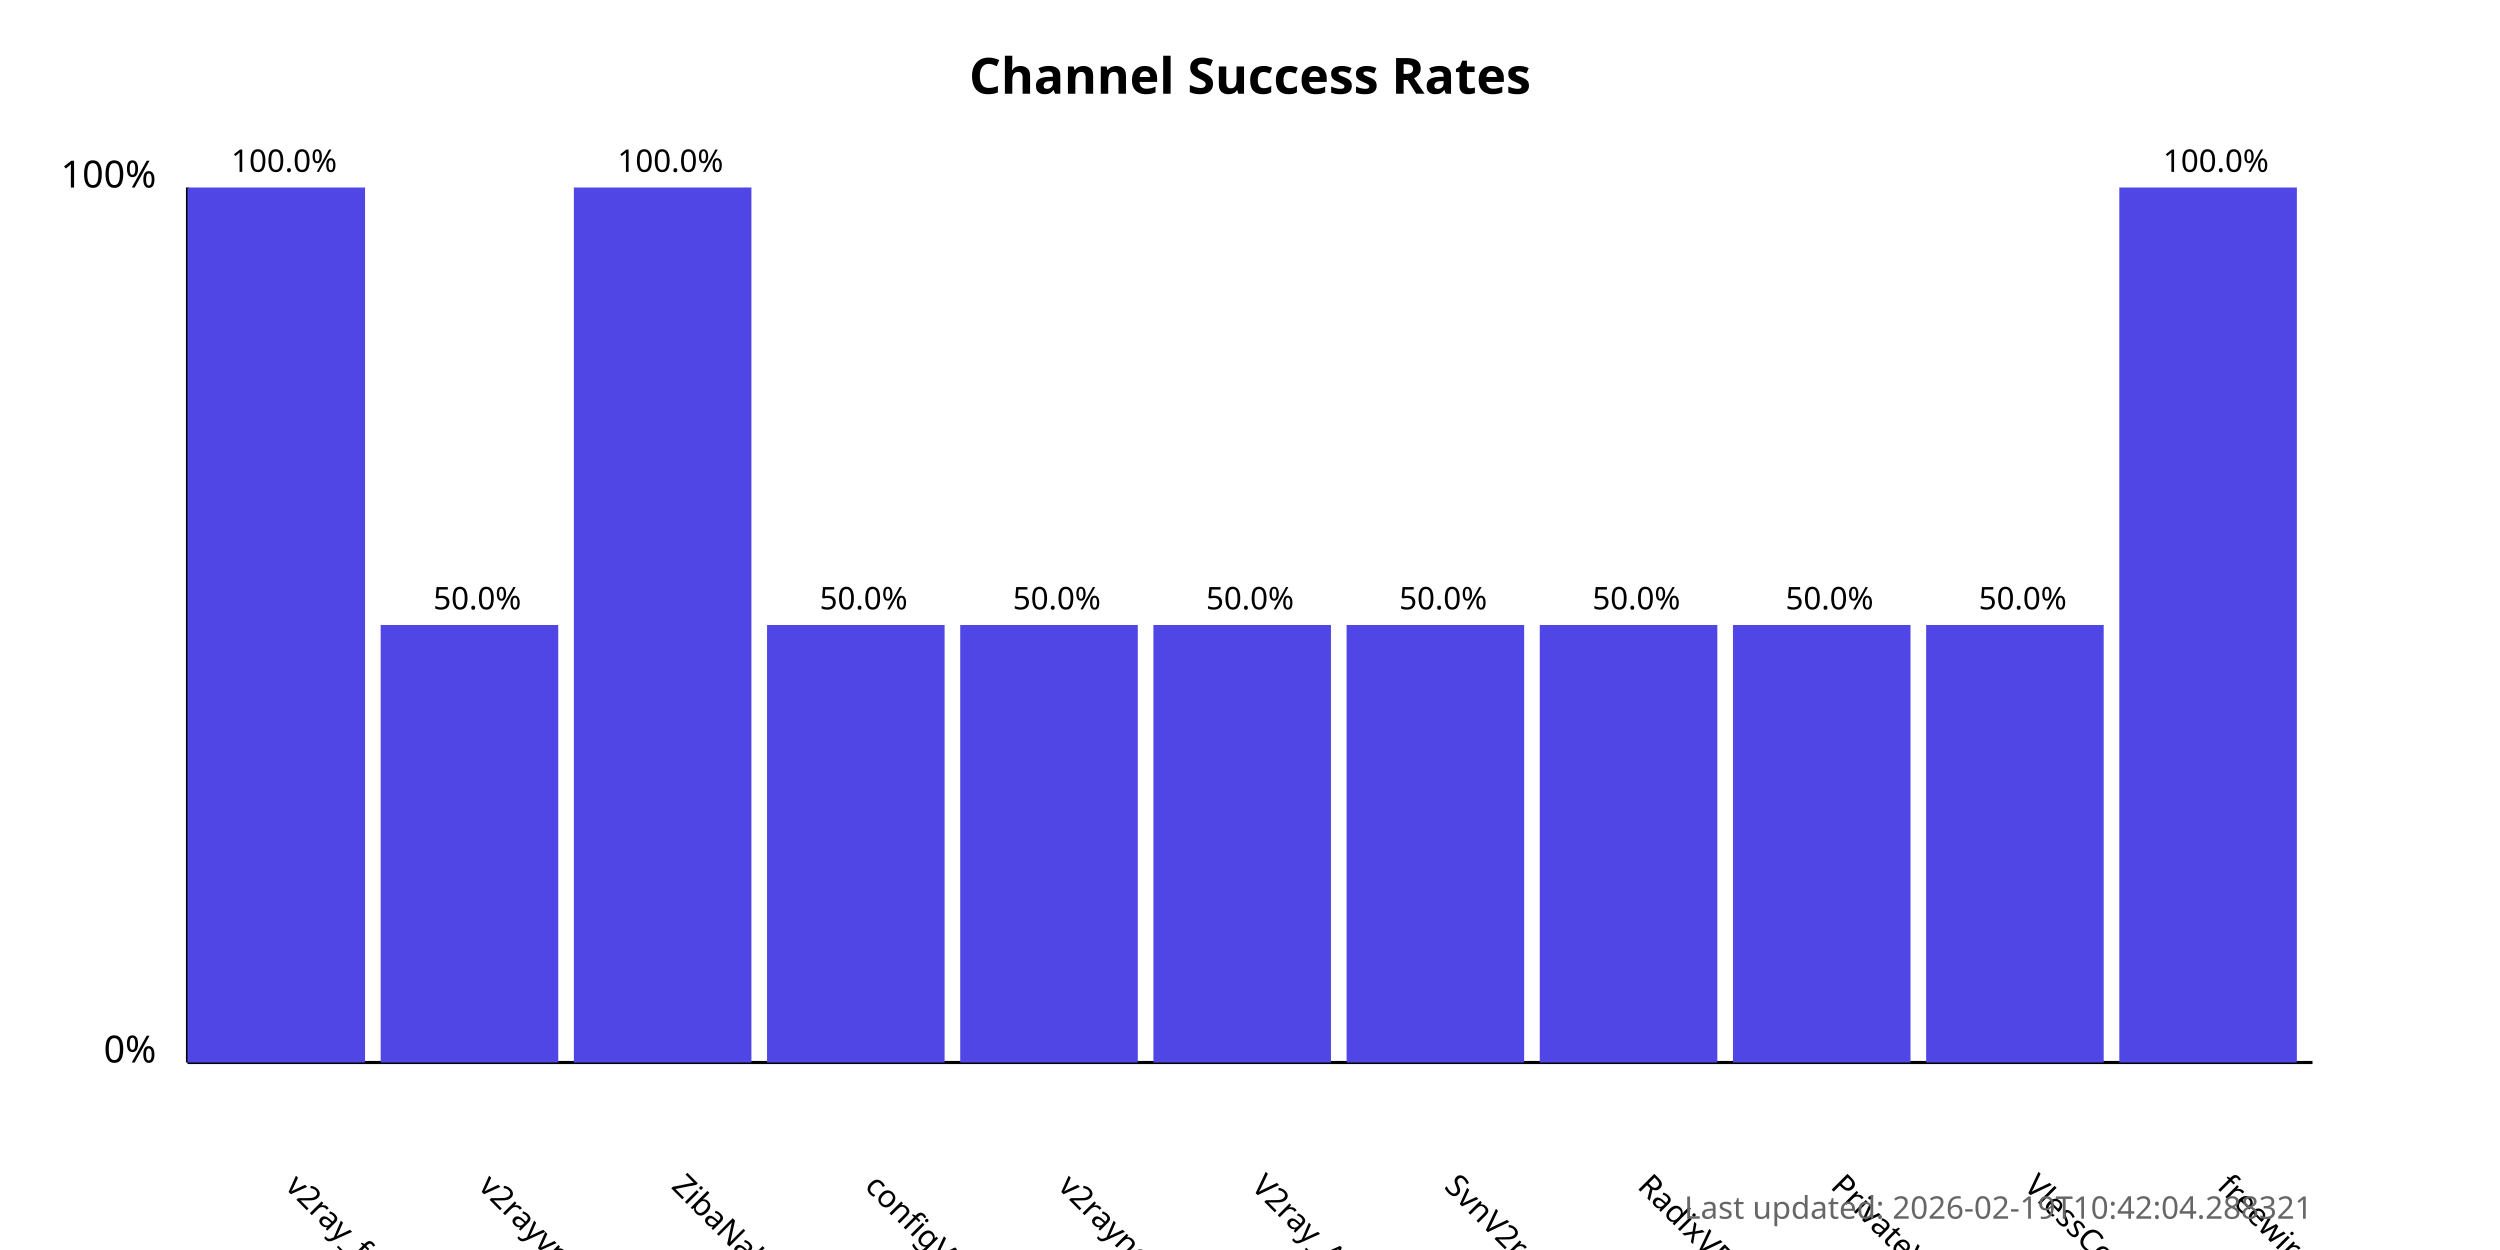
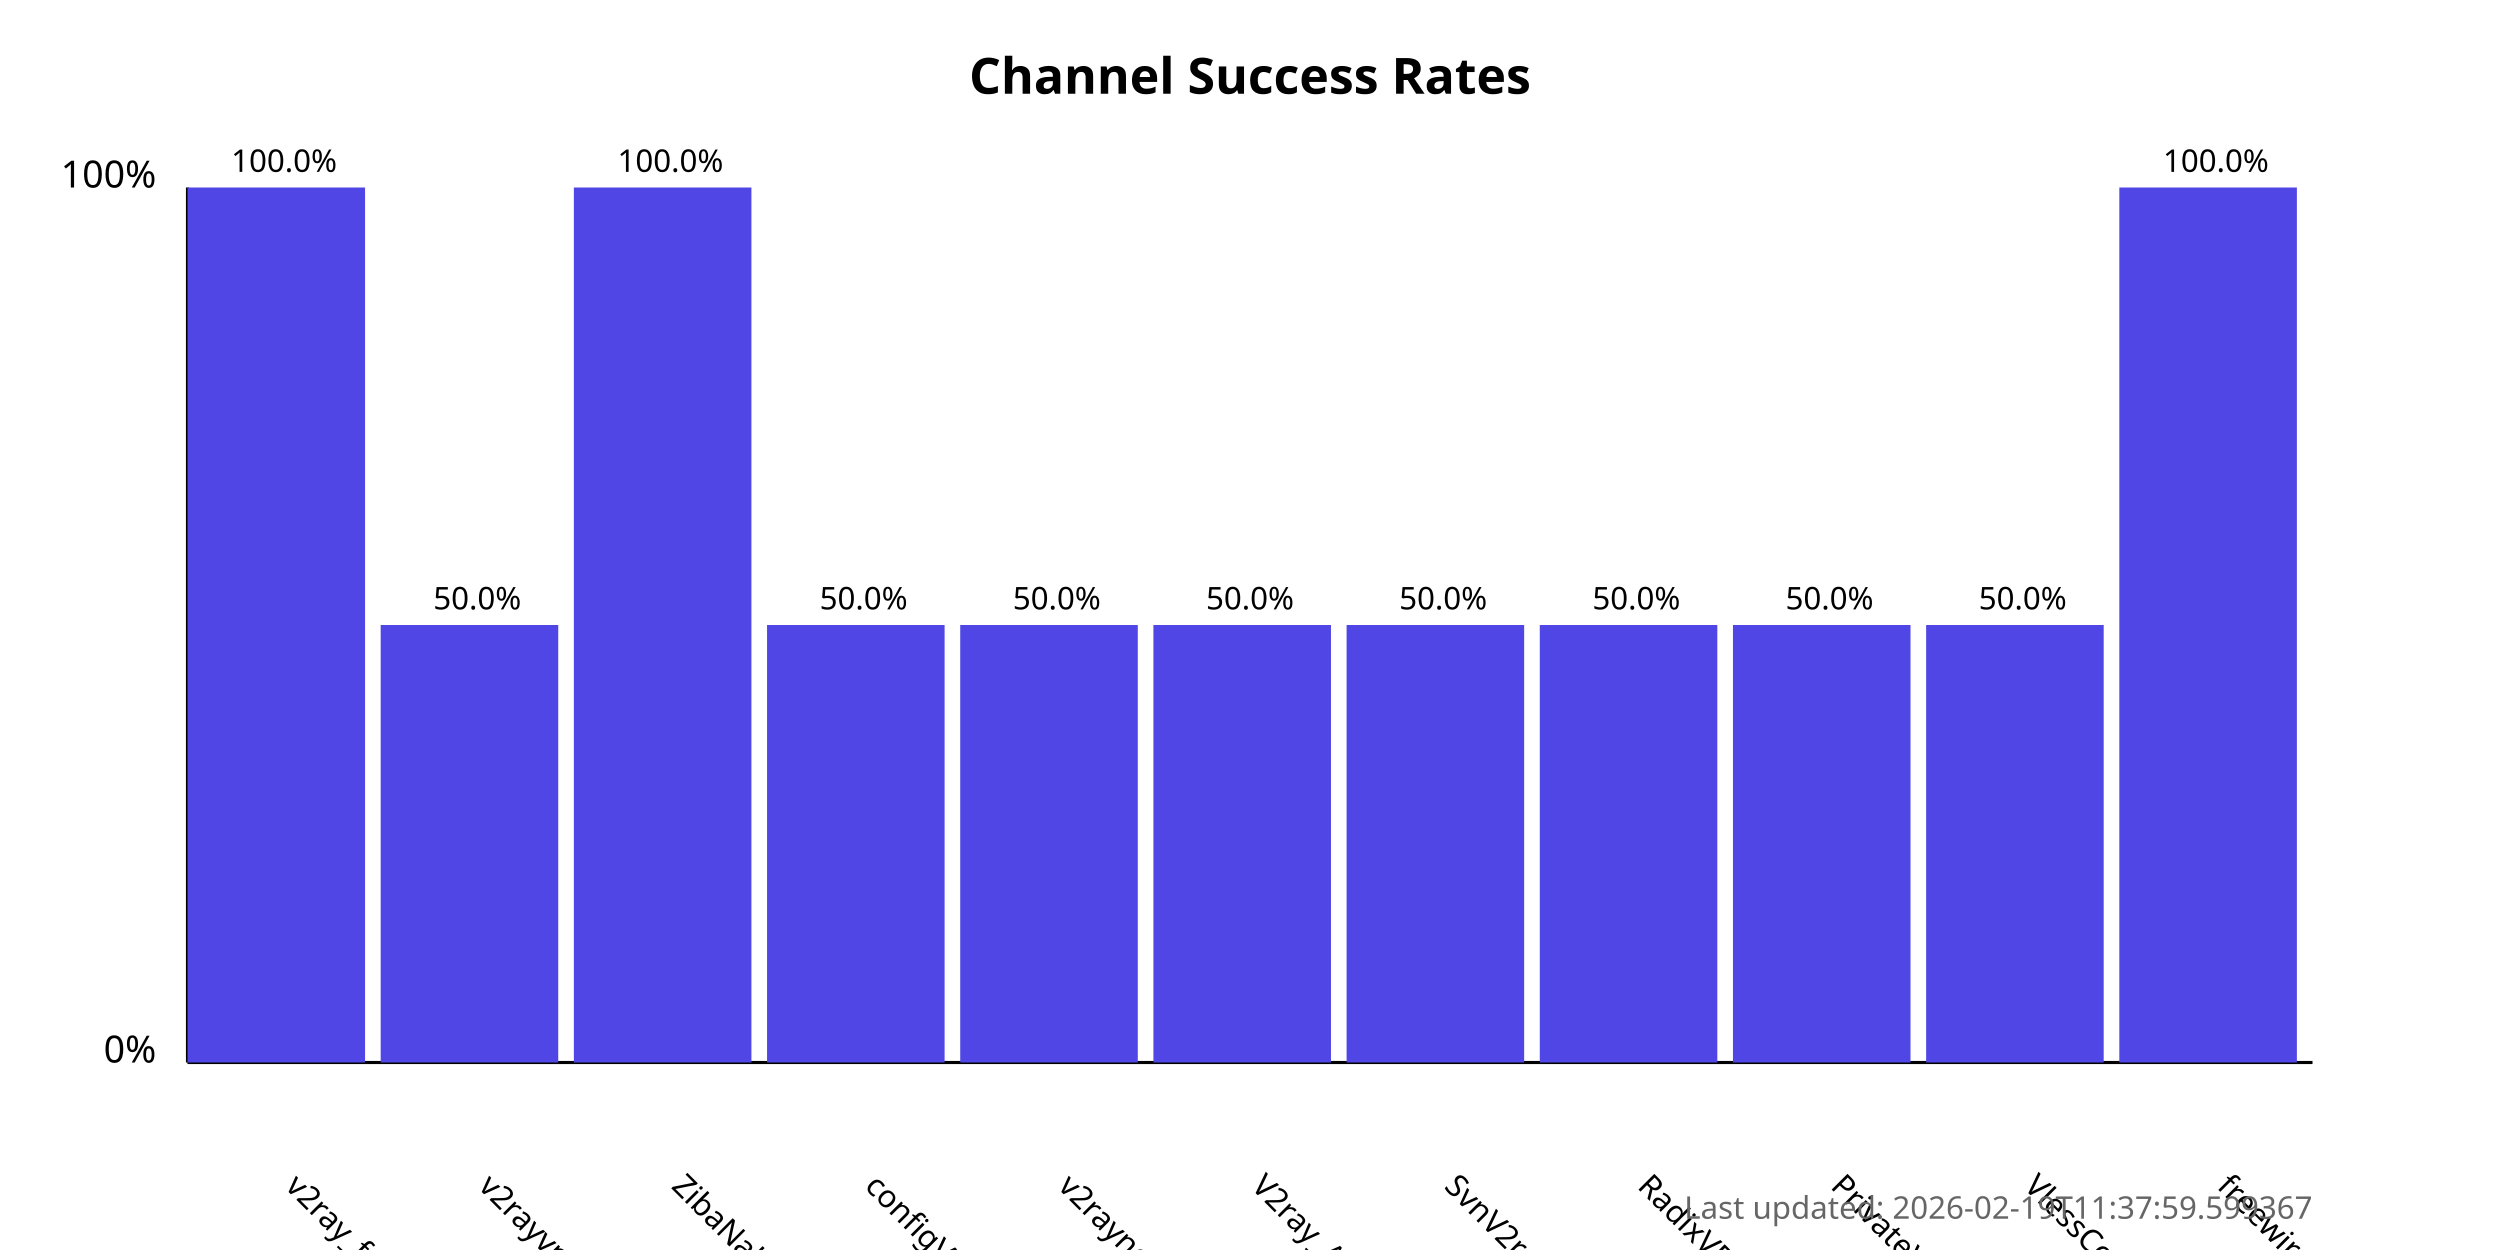
<svg xmlns="http://www.w3.org/2000/svg" width="800" height="400">
  <style>
            .chart-title { font: bold 16px sans-serif; }
            .axis-label { font: 12px sans-serif; }
            .tick-label { font: 10px sans-serif; }
            .bar { fill: #4f46e5; }
            .bar:hover { fill: #6366f1; }
            .timestamp { font: 10px sans-serif; fill: #666; }
        </style>
  <text x="400.0" y="30" text-anchor="middle" class="chart-title">
            Channel Success Rates
        </text>
  <line x1="60" y1="340" x2="60" y2="60" stroke="black" stroke-width="1" />
  <line x1="60" y1="340" x2="740" y2="340" stroke="black" stroke-width="1" />
  <text x="50" y="340" text-anchor="end" class="axis-label">0%</text>
  <text x="50" y="60" text-anchor="end" class="axis-label">100%</text>
  <g>
    <rect x="60" y="60.0" width="56.818" height="280.0" class="bar" />
    <text x="90.909" y="380" transform="rotate(45, 90.90909, 380)" text-anchor="start" class="tick-label">
                v2ray_free_conf
            </text>
    <text x="90.909" y="55.0" text-anchor="middle" class="tick-label">
                100.0%
            </text>
  </g>
  <g>
    <rect x="121.818" y="200.0" width="56.818" height="140.0" class="bar" />
    <text x="152.727" y="380" transform="rotate(45, 152.7273, 380)" text-anchor="start" class="tick-label">
                v2rayvpno
            </text>
    <text x="152.727" y="195.0" text-anchor="middle" class="tick-label">
                50.0%
            </text>
  </g>
  <g>
    <rect x="183.636" y="60.0" width="56.818" height="280.0" class="bar" />
    <text x="214.545" y="380" transform="rotate(45, 214.5455, 380)" text-anchor="start" class="tick-label">
                ZibaNabz
            </text>
    <text x="214.545" y="55.0" text-anchor="middle" class="tick-label">
                100.0%
            </text>
  </g>
  <g>
    <rect x="245.455" y="200.0" width="56.818" height="140.0" class="bar" />
    <text x="276.364" y="380" transform="rotate(45, 276.3636, 380)" text-anchor="start" class="tick-label">
                configV2rayForFree
            </text>
    <text x="276.364" y="195.0" text-anchor="middle" class="tick-label">
                50.0%
            </text>
  </g>
  <g>
    <rect x="307.273" y="200.0" width="56.818" height="140.0" class="bar" />
    <text x="338.182" y="380" transform="rotate(45, 338.1818, 380)" text-anchor="start" class="tick-label">
                v2rayngvpn
            </text>
    <text x="338.182" y="195.0" text-anchor="middle" class="tick-label">
                50.0%
            </text>
  </g>
  <g>
    <rect x="369.091" y="200.0" width="56.818" height="140.0" class="bar" />
    <text x="400.0" y="380" transform="rotate(45, 400.0, 380)" text-anchor="start" class="tick-label">
                V2ray_Alpha
            </text>
    <text x="400.0" y="195.0" text-anchor="middle" class="tick-label">
                50.0%
            </text>
  </g>
  <g>
    <rect x="430.909" y="200.0" width="56.818" height="140.0" class="bar" />
    <text x="461.818" y="380" transform="rotate(45, 461.8182, 380)" text-anchor="start" class="tick-label">
                SvnV2ray
            </text>
    <text x="461.818" y="195.0" text-anchor="middle" class="tick-label">
                50.0%
            </text>
  </g>
  <g>
    <rect x="492.727" y="200.0" width="56.818" height="140.0" class="bar" />
    <text x="523.636" y="380" transform="rotate(45, 523.6364, 380)" text-anchor="start" class="tick-label">
                RadixVPN
            </text>
    <text x="523.636" y="195.0" text-anchor="middle" class="tick-label">
                50.0%
            </text>
  </g>
  <g>
    <rect x="554.545" y="200.0" width="56.818" height="140.0" class="bar" />
    <text x="585.455" y="380" transform="rotate(45, 585.4545, 380)" text-anchor="start" class="tick-label">
                PrivateVPNs
            </text>
    <text x="585.455" y="195.0" text-anchor="middle" class="tick-label">
                50.0%
            </text>
  </g>
  <g>
    <rect x="616.364" y="200.0" width="56.818" height="140.0" class="bar" />
    <text x="647.273" y="380" transform="rotate(45, 647.2727, 380)" text-anchor="start" class="tick-label">
                VlessConfig
            </text>
    <text x="647.273" y="195.0" text-anchor="middle" class="tick-label">
                50.0%
            </text>
  </g>
  <g>
    <rect x="678.182" y="60.0" width="56.818" height="280.0" class="bar" />
    <text x="709.091" y="380" transform="rotate(45, 709.0909, 380)" text-anchor="start" class="tick-label">
                freewireguard
            </text>
    <text x="709.091" y="55.0" text-anchor="middle" class="tick-label">
                100.0%
            </text>
  </g>
  <text x="740" y="390" text-anchor="end" class="timestamp">
-             Last updated: 2026-02-19T10:42:04.288321
+             Last updated: 2026-02-19T11:37:59.599367
        </text>
</svg>
